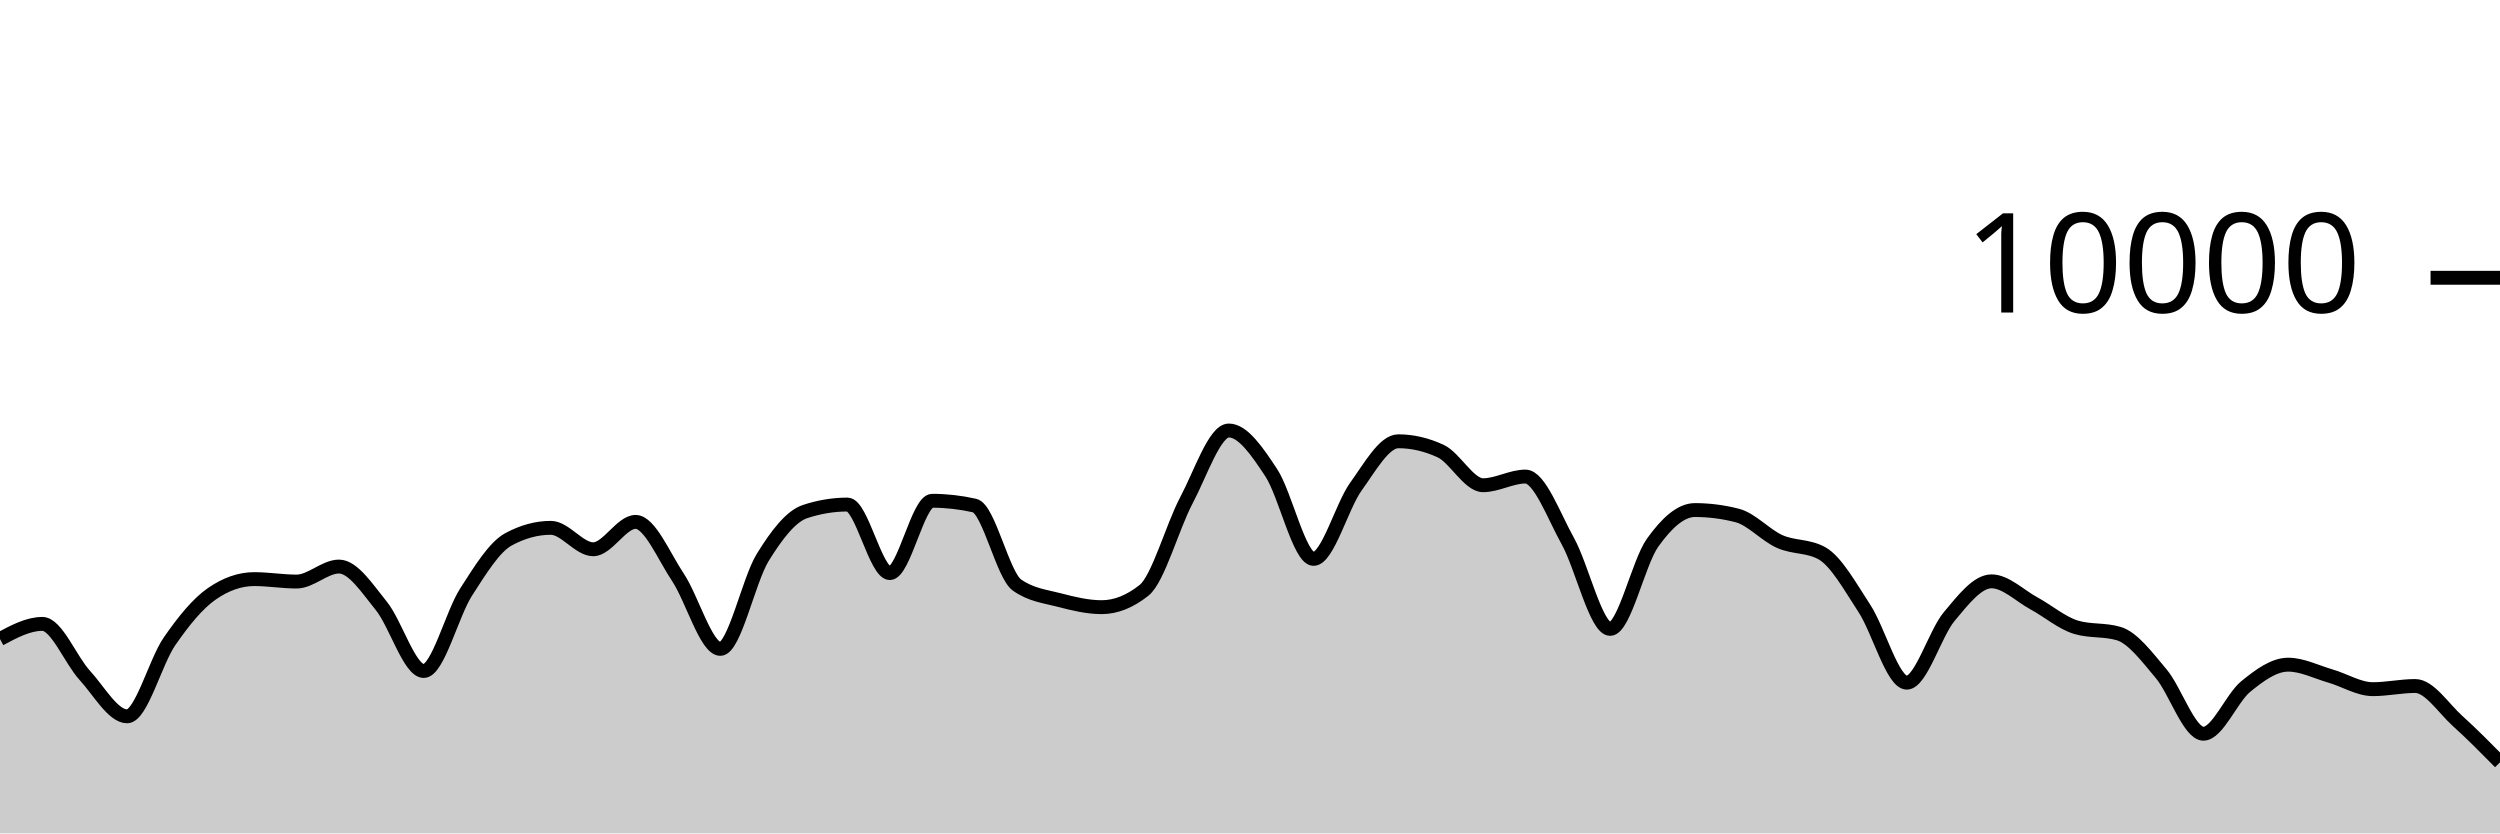
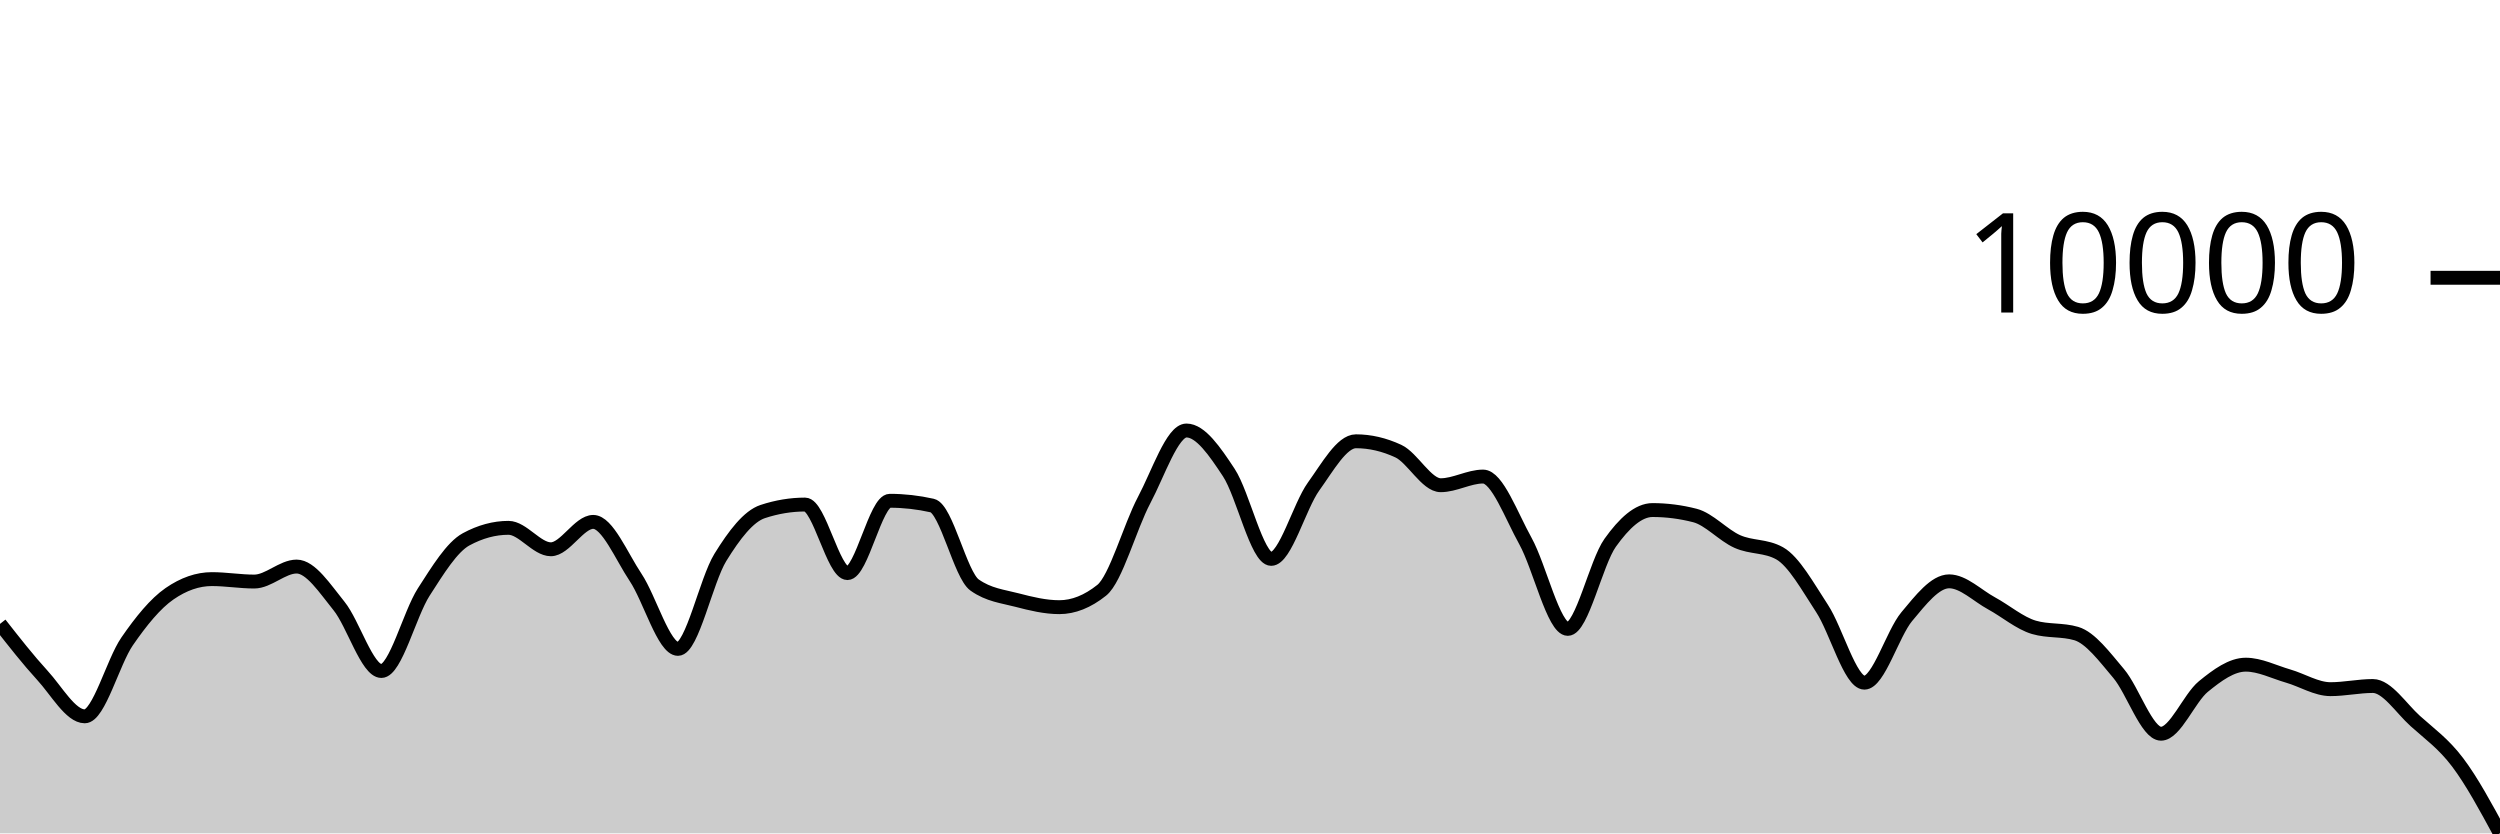
<svg xmlns="http://www.w3.org/2000/svg" viewBox="0 0 180 60">
  <g transform="translate(0,20)">
-     <path class="area" fill="rgba(0, 0, 0, 0.2)" d="M0,26.008C1.017,25.464,2.034,24.92,3.051,24.92C4.068,24.92,5.085,27.515,6.102,28.624C7.119,29.733,8.136,31.576,9.153,31.576C10.169,31.576,11.186,27.651,12.203,26.18C13.22,24.709,14.237,23.456,15.254,22.752C16.271,22.048,17.288,21.696,18.305,21.696C19.322,21.696,20.339,21.872,21.356,21.872C22.373,21.872,23.39,20.792,24.407,20.792C25.424,20.792,26.441,22.375,27.458,23.628C28.475,24.881,29.492,28.312,30.508,28.312C31.525,28.312,32.542,24.208,33.559,22.628C34.576,21.048,35.593,19.384,36.61,18.832C37.627,18.28,38.644,18.004,39.661,18.004C40.678,18.004,41.695,19.548,42.712,19.548C43.729,19.548,44.746,17.576,45.763,17.576C46.78,17.576,47.797,20.048,48.814,21.572C49.831,23.096,50.847,26.72,51.864,26.72C52.881,26.72,53.898,21.784,54.915,20.136C55.932,18.488,56.949,17.168,57.966,16.832C58.983,16.496,60,16.328,61.017,16.328C62.034,16.328,63.051,21.264,64.068,21.264C65.085,21.264,66.102,16.056,67.119,16.056C68.136,16.056,69.153,16.171,70.169,16.4C71.186,16.629,72.203,21.397,73.22,22.12C74.237,22.843,75.254,22.938,76.271,23.204C77.288,23.47,78.305,23.716,79.322,23.716C80.339,23.716,81.356,23.311,82.373,22.5C83.39,21.689,84.407,17.933,85.424,16.016C86.441,14.099,87.458,10.996,88.475,10.996C89.492,10.996,90.508,12.487,91.525,14.028C92.542,15.569,93.559,20.24,94.576,20.24C95.593,20.24,96.61,16.443,97.627,15.032C98.644,13.621,99.661,11.772,100.678,11.772C101.695,11.772,102.712,12.008,103.729,12.48C104.746,12.952,105.763,14.936,106.78,14.936C107.797,14.936,108.814,14.312,109.831,14.312C110.847,14.312,111.864,17.128,112.881,18.956C113.898,20.784,114.915,25.28,115.932,25.28C116.949,25.28,117.966,20.506,118.983,19.08C120,17.654,121.017,16.724,122.034,16.724C123.051,16.724,124.068,16.855,125.085,17.116C126.102,17.377,127.119,18.534,128.136,18.988C129.153,19.442,130.169,19.272,131.186,19.84C132.203,20.408,133.22,22.256,134.237,23.808C135.254,25.36,136.271,29.152,137.288,29.152C138.305,29.152,139.322,25.612,140.339,24.396C141.356,23.18,142.373,21.856,143.39,21.856C144.407,21.856,145.424,22.888,146.441,23.44C147.458,23.992,148.475,24.869,149.492,25.168C150.508,25.467,151.525,25.317,152.542,25.616C153.559,25.915,154.576,27.29,155.593,28.492C156.61,29.694,157.627,32.828,158.644,32.828C159.661,32.828,160.678,30.257,161.695,29.428C162.712,28.599,163.729,27.856,164.746,27.856C165.763,27.856,166.78,28.382,167.797,28.676C168.814,28.97,169.831,29.62,170.847,29.62C171.864,29.62,172.881,29.392,173.898,29.392C174.915,29.392,175.932,30.996,176.949,31.912C177.966,32.828,178.983,33.858,180,34.888L180,40C178.983,40,177.966,40,176.949,40C175.932,40,174.915,40,173.898,40C172.881,40,171.864,40,170.847,40C169.831,40,168.814,40,167.797,40C166.78,40,165.763,40,164.746,40C163.729,40,162.712,40,161.695,40C160.678,40,159.661,40,158.644,40C157.627,40,156.61,40,155.593,40C154.576,40,153.559,40,152.542,40C151.525,40,150.508,40,149.492,40C148.475,40,147.458,40,146.441,40C145.424,40,144.407,40,143.39,40C142.373,40,141.356,40,140.339,40C139.322,40,138.305,40,137.288,40C136.271,40,135.254,40,134.237,40C133.22,40,132.203,40,131.186,40C130.169,40,129.153,40,128.136,40C127.119,40,126.102,40,125.085,40C124.068,40,123.051,40,122.034,40C121.017,40,120,40,118.983,40C117.966,40,116.949,40,115.932,40C114.915,40,113.898,40,112.881,40C111.864,40,110.847,40,109.831,40C108.814,40,107.797,40,106.78,40C105.763,40,104.746,40,103.729,40C102.712,40,101.695,40,100.678,40C99.661,40,98.644,40,97.627,40C96.61,40,95.593,40,94.576,40C93.559,40,92.542,40,91.525,40C90.508,40,89.492,40,88.475,40C87.458,40,86.441,40,85.424,40C84.407,40,83.39,40,82.373,40C81.356,40,80.339,40,79.322,40C78.305,40,77.288,40,76.271,40C75.254,40,74.237,40,73.22,40C72.203,40,71.186,40,70.169,40C69.153,40,68.136,40,67.119,40C66.102,40,65.085,40,64.068,40C63.051,40,62.034,40,61.017,40C60,40,58.983,40,57.966,40C56.949,40,55.932,40,54.915,40C53.898,40,52.881,40,51.864,40C50.847,40,49.831,40,48.814,40C47.797,40,46.78,40,45.763,40C44.746,40,43.729,40,42.712,40C41.695,40,40.678,40,39.661,40C38.644,40,37.627,40,36.61,40C35.593,40,34.576,40,33.559,40C32.542,40,31.525,40,30.508,40C29.492,40,28.475,40,27.458,40C26.441,40,25.424,40,24.407,40C23.39,40,22.373,40,21.356,40C20.339,40,19.322,40,18.305,40C17.288,40,16.271,40,15.254,40C14.237,40,13.22,40,12.203,40C11.186,40,10.169,40,9.153,40C8.136,40,7.119,40,6.102,40C5.085,40,4.068,40,3.051,40C2.034,40,1.017,40,0,40Z" />
-     <path class="line" stroke="black" fill="none" d="M0,26.008C1.017,25.464,2.034,24.92,3.051,24.92C4.068,24.92,5.085,27.515,6.102,28.624C7.119,29.733,8.136,31.576,9.153,31.576C10.169,31.576,11.186,27.651,12.203,26.18C13.22,24.709,14.237,23.456,15.254,22.752C16.271,22.048,17.288,21.696,18.305,21.696C19.322,21.696,20.339,21.872,21.356,21.872C22.373,21.872,23.39,20.792,24.407,20.792C25.424,20.792,26.441,22.375,27.458,23.628C28.475,24.881,29.492,28.312,30.508,28.312C31.525,28.312,32.542,24.208,33.559,22.628C34.576,21.048,35.593,19.384,36.61,18.832C37.627,18.28,38.644,18.004,39.661,18.004C40.678,18.004,41.695,19.548,42.712,19.548C43.729,19.548,44.746,17.576,45.763,17.576C46.78,17.576,47.797,20.048,48.814,21.572C49.831,23.096,50.847,26.72,51.864,26.72C52.881,26.72,53.898,21.784,54.915,20.136C55.932,18.488,56.949,17.168,57.966,16.832C58.983,16.496,60,16.328,61.017,16.328C62.034,16.328,63.051,21.264,64.068,21.264C65.085,21.264,66.102,16.056,67.119,16.056C68.136,16.056,69.153,16.171,70.169,16.4C71.186,16.629,72.203,21.397,73.22,22.12C74.237,22.843,75.254,22.938,76.271,23.204C77.288,23.47,78.305,23.716,79.322,23.716C80.339,23.716,81.356,23.311,82.373,22.5C83.39,21.689,84.407,17.933,85.424,16.016C86.441,14.099,87.458,10.996,88.475,10.996C89.492,10.996,90.508,12.487,91.525,14.028C92.542,15.569,93.559,20.24,94.576,20.24C95.593,20.24,96.61,16.443,97.627,15.032C98.644,13.621,99.661,11.772,100.678,11.772C101.695,11.772,102.712,12.008,103.729,12.48C104.746,12.952,105.763,14.936,106.78,14.936C107.797,14.936,108.814,14.312,109.831,14.312C110.847,14.312,111.864,17.128,112.881,18.956C113.898,20.784,114.915,25.28,115.932,25.28C116.949,25.28,117.966,20.506,118.983,19.08C120,17.654,121.017,16.724,122.034,16.724C123.051,16.724,124.068,16.855,125.085,17.116C126.102,17.377,127.119,18.534,128.136,18.988C129.153,19.442,130.169,19.272,131.186,19.84C132.203,20.408,133.22,22.256,134.237,23.808C135.254,25.36,136.271,29.152,137.288,29.152C138.305,29.152,139.322,25.612,140.339,24.396C141.356,23.18,142.373,21.856,143.39,21.856C144.407,21.856,145.424,22.888,146.441,23.44C147.458,23.992,148.475,24.869,149.492,25.168C150.508,25.467,151.525,25.317,152.542,25.616C153.559,25.915,154.576,27.29,155.593,28.492C156.61,29.694,157.627,32.828,158.644,32.828C159.661,32.828,160.678,30.257,161.695,29.428C162.712,28.599,163.729,27.856,164.746,27.856C165.763,27.856,166.78,28.382,167.797,28.676C168.814,28.97,169.831,29.62,170.847,29.62C171.864,29.62,172.881,29.392,173.898,29.392C174.915,29.392,175.932,30.996,176.949,31.912C177.966,32.828,178.983,33.858,180,34.888" />
+     <path class="area" fill="rgba(0, 0, 0, 0.2)" d="M0,24.92C1.017,26.217,2.034,27.515,3.051,28.624C4.068,29.733,5.085,31.576,6.102,31.576C7.119,31.576,8.136,27.651,9.153,26.18C10.169,24.709,11.186,23.456,12.203,22.752C13.22,22.048,14.237,21.696,15.254,21.696C16.271,21.696,17.288,21.872,18.305,21.872C19.322,21.872,20.339,20.792,21.356,20.792C22.373,20.792,23.39,22.375,24.407,23.628C25.424,24.881,26.441,28.312,27.458,28.312C28.475,28.312,29.492,24.208,30.508,22.628C31.525,21.048,32.542,19.384,33.559,18.832C34.576,18.28,35.593,18.004,36.61,18.004C37.627,18.004,38.644,19.548,39.661,19.548C40.678,19.548,41.695,17.576,42.712,17.576C43.729,17.576,44.746,20.048,45.763,21.572C46.78,23.096,47.797,26.72,48.814,26.72C49.831,26.72,50.847,21.784,51.864,20.136C52.881,18.488,53.898,17.168,54.915,16.832C55.932,16.496,56.949,16.328,57.966,16.328C58.983,16.328,60,21.264,61.017,21.264C62.034,21.264,63.051,16.056,64.068,16.056C65.085,16.056,66.102,16.171,67.119,16.4C68.136,16.629,69.153,21.397,70.169,22.12C71.186,22.843,72.203,22.938,73.22,23.204C74.237,23.47,75.254,23.716,76.271,23.716C77.288,23.716,78.305,23.311,79.322,22.5C80.339,21.689,81.356,17.933,82.373,16.016C83.39,14.099,84.407,10.996,85.424,10.996C86.441,10.996,87.458,12.487,88.475,14.028C89.492,15.569,90.508,20.24,91.525,20.24C92.542,20.24,93.559,16.443,94.576,15.032C95.593,13.621,96.61,11.772,97.627,11.772C98.644,11.772,99.661,12.008,100.678,12.48C101.695,12.952,102.712,14.936,103.729,14.936C104.746,14.936,105.763,14.312,106.78,14.312C107.797,14.312,108.814,17.128,109.831,18.956C110.847,20.784,111.864,25.28,112.881,25.28C113.898,25.28,114.915,20.506,115.932,19.08C116.949,17.654,117.966,16.724,118.983,16.724C120,16.724,121.017,16.855,122.034,17.116C123.051,17.377,124.068,18.534,125.085,18.988C126.102,19.442,127.119,19.272,128.136,19.84C129.153,20.408,130.169,22.256,131.186,23.808C132.203,25.36,133.22,29.152,134.237,29.152C135.254,29.152,136.271,25.612,137.288,24.396C138.305,23.18,139.322,21.856,140.339,21.856C141.356,21.856,142.373,22.888,143.39,23.44C144.407,23.992,145.424,24.869,146.441,25.168C147.458,25.467,148.475,25.317,149.492,25.616C150.508,25.915,151.525,27.29,152.542,28.492C153.559,29.694,154.576,32.828,155.593,32.828C156.61,32.828,157.627,30.257,158.644,29.428C159.661,28.599,160.678,27.856,161.695,27.856C162.712,27.856,163.729,28.382,164.746,28.676C165.763,28.97,166.78,29.62,167.797,29.62C168.814,29.62,169.831,29.392,170.847,29.392C171.864,29.392,172.881,30.996,173.898,31.912C174.915,32.828,175.932,33.541,176.949,34.888C177.966,36.235,178.983,38.116,180,39.996L180,40C178.983,40,177.966,40,176.949,40C175.932,40,174.915,40,173.898,40C172.881,40,171.864,40,170.847,40C169.831,40,168.814,40,167.797,40C166.78,40,165.763,40,164.746,40C163.729,40,162.712,40,161.695,40C160.678,40,159.661,40,158.644,40C157.627,40,156.61,40,155.593,40C154.576,40,153.559,40,152.542,40C151.525,40,150.508,40,149.492,40C148.475,40,147.458,40,146.441,40C145.424,40,144.407,40,143.39,40C142.373,40,141.356,40,140.339,40C139.322,40,138.305,40,137.288,40C136.271,40,135.254,40,134.237,40C133.22,40,132.203,40,131.186,40C130.169,40,129.153,40,128.136,40C127.119,40,126.102,40,125.085,40C124.068,40,123.051,40,122.034,40C121.017,40,120,40,118.983,40C117.966,40,116.949,40,115.932,40C114.915,40,113.898,40,112.881,40C111.864,40,110.847,40,109.831,40C108.814,40,107.797,40,106.78,40C105.763,40,104.746,40,103.729,40C102.712,40,101.695,40,100.678,40C99.661,40,98.644,40,97.627,40C96.61,40,95.593,40,94.576,40C93.559,40,92.542,40,91.525,40C90.508,40,89.492,40,88.475,40C87.458,40,86.441,40,85.424,40C84.407,40,83.39,40,82.373,40C81.356,40,80.339,40,79.322,40C78.305,40,77.288,40,76.271,40C75.254,40,74.237,40,73.22,40C72.203,40,71.186,40,70.169,40C69.153,40,68.136,40,67.119,40C66.102,40,65.085,40,64.068,40C63.051,40,62.034,40,61.017,40C60,40,58.983,40,57.966,40C56.949,40,55.932,40,54.915,40C53.898,40,52.881,40,51.864,40C50.847,40,49.831,40,48.814,40C47.797,40,46.78,40,45.763,40C44.746,40,43.729,40,42.712,40C41.695,40,40.678,40,39.661,40C38.644,40,37.627,40,36.61,40C35.593,40,34.576,40,33.559,40C32.542,40,31.525,40,30.508,40C29.492,40,28.475,40,27.458,40C26.441,40,25.424,40,24.407,40C23.39,40,22.373,40,21.356,40C20.339,40,19.322,40,18.305,40C17.288,40,16.271,40,15.254,40C14.237,40,13.22,40,12.203,40C11.186,40,10.169,40,9.153,40C8.136,40,7.119,40,6.102,40C5.085,40,4.068,40,3.051,40C2.034,40,1.017,40,0,40Z" />
+     <path class="line" stroke="black" fill="none" d="M0,24.92C1.017,26.217,2.034,27.515,3.051,28.624C4.068,29.733,5.085,31.576,6.102,31.576C7.119,31.576,8.136,27.651,9.153,26.18C10.169,24.709,11.186,23.456,12.203,22.752C13.22,22.048,14.237,21.696,15.254,21.696C16.271,21.696,17.288,21.872,18.305,21.872C19.322,21.872,20.339,20.792,21.356,20.792C22.373,20.792,23.39,22.375,24.407,23.628C25.424,24.881,26.441,28.312,27.458,28.312C28.475,28.312,29.492,24.208,30.508,22.628C31.525,21.048,32.542,19.384,33.559,18.832C34.576,18.28,35.593,18.004,36.61,18.004C37.627,18.004,38.644,19.548,39.661,19.548C40.678,19.548,41.695,17.576,42.712,17.576C43.729,17.576,44.746,20.048,45.763,21.572C46.78,23.096,47.797,26.72,48.814,26.72C49.831,26.72,50.847,21.784,51.864,20.136C52.881,18.488,53.898,17.168,54.915,16.832C55.932,16.496,56.949,16.328,57.966,16.328C58.983,16.328,60,21.264,61.017,21.264C62.034,21.264,63.051,16.056,64.068,16.056C65.085,16.056,66.102,16.171,67.119,16.4C68.136,16.629,69.153,21.397,70.169,22.12C71.186,22.843,72.203,22.938,73.22,23.204C74.237,23.47,75.254,23.716,76.271,23.716C77.288,23.716,78.305,23.311,79.322,22.5C80.339,21.689,81.356,17.933,82.373,16.016C83.39,14.099,84.407,10.996,85.424,10.996C86.441,10.996,87.458,12.487,88.475,14.028C89.492,15.569,90.508,20.24,91.525,20.24C92.542,20.24,93.559,16.443,94.576,15.032C95.593,13.621,96.61,11.772,97.627,11.772C98.644,11.772,99.661,12.008,100.678,12.48C101.695,12.952,102.712,14.936,103.729,14.936C104.746,14.936,105.763,14.312,106.78,14.312C107.797,14.312,108.814,17.128,109.831,18.956C110.847,20.784,111.864,25.28,112.881,25.28C113.898,25.28,114.915,20.506,115.932,19.08C116.949,17.654,117.966,16.724,118.983,16.724C120,16.724,121.017,16.855,122.034,17.116C123.051,17.377,124.068,18.534,125.085,18.988C126.102,19.442,127.119,19.272,128.136,19.84C129.153,20.408,130.169,22.256,131.186,23.808C132.203,25.36,133.22,29.152,134.237,29.152C135.254,29.152,136.271,25.612,137.288,24.396C138.305,23.18,139.322,21.856,140.339,21.856C141.356,21.856,142.373,22.888,143.39,23.44C144.407,23.992,145.424,24.869,146.441,25.168C147.458,25.467,148.475,25.317,149.492,25.616C150.508,25.915,151.525,27.29,152.542,28.492C153.559,29.694,154.576,32.828,155.593,32.828C156.61,32.828,157.627,30.257,158.644,29.428C159.661,28.599,160.678,27.856,161.695,27.856C162.712,27.856,163.729,28.382,164.746,28.676C165.763,28.97,166.78,29.62,167.797,29.62C168.814,29.62,169.831,29.392,170.847,29.392C171.864,29.392,172.881,30.996,173.898,31.912C174.915,32.828,175.932,33.541,176.949,34.888C177.966,36.235,178.983,38.116,180,39.996" />
    <path class="axis-ceiling" stroke-width="1" stroke="black" fill="none" d="M175,0L180,0" />
    <text class="axis-ceiling-label" font-family="sans-serif" text-anchor="end" font-size="10px" x="170" y="2.5">10000</text>
  </g>
</svg>
